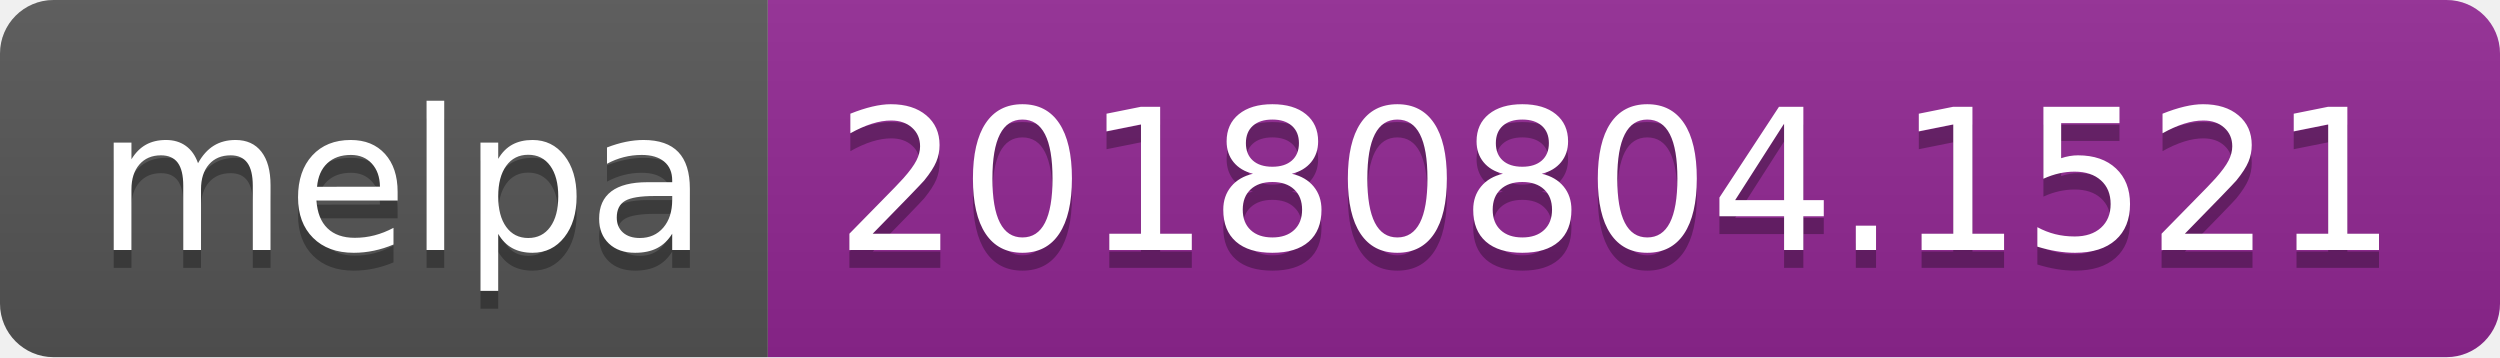
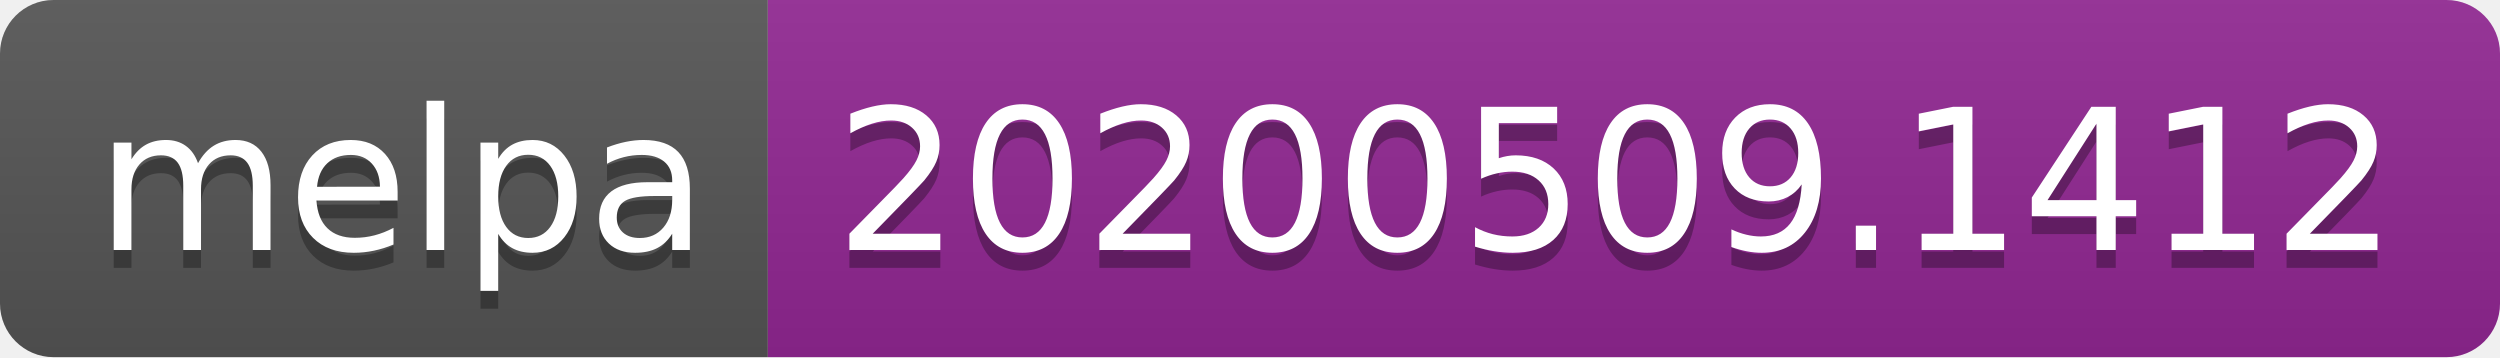
<svg xmlns="http://www.w3.org/2000/svg" width="140" height="20">
  <linearGradient id="s" x2="0" y2="100%">
    <stop offset="0" stop-color="#bbb" stop-opacity=".1" />
    <stop offset="1" stop-opacity=".1" />
  </linearGradient>
  <clipPath id="r">
    <rect width="140" height="20" rx="3" fill="#fff" />
  </clipPath>
  <g clip-path="url(#r)">
    <rect width="43" height="20" fill="#555" />
    <rect x="43" width="97" height="20" fill="#922793" />
    <rect width="140" height="20" fill="url(#s)" />
  </g>
  <g fill="#fff" text-anchor="middle" font-family="Verdana,Geneva,DejaVu Sans,sans-serif" text-rendering="geometricPrecision" font-size="110">
    <text x="225" y="150" fill="#010101" fill-opacity=".3" transform="scale(.1)" textLength="330">melpa</text>
    <text x="225" y="140" transform="scale(.1)" textLength="330">melpa</text>
-     <text x="905" y="150" fill="#010101" fill-opacity=".3" transform="scale(.1)" textLength="870">20180804.1521</text>
-     <text x="905" y="140" transform="scale(.1)" textLength="870">20180804.1521</text>
+     <text x="905" y="150" fill="#010101" fill-opacity=".3" transform="scale(.1)" textLength="870">20200509.1412</text>
+     <text x="905" y="140" transform="scale(.1)" textLength="870">20200509.1412</text>
  </g>
</svg>
